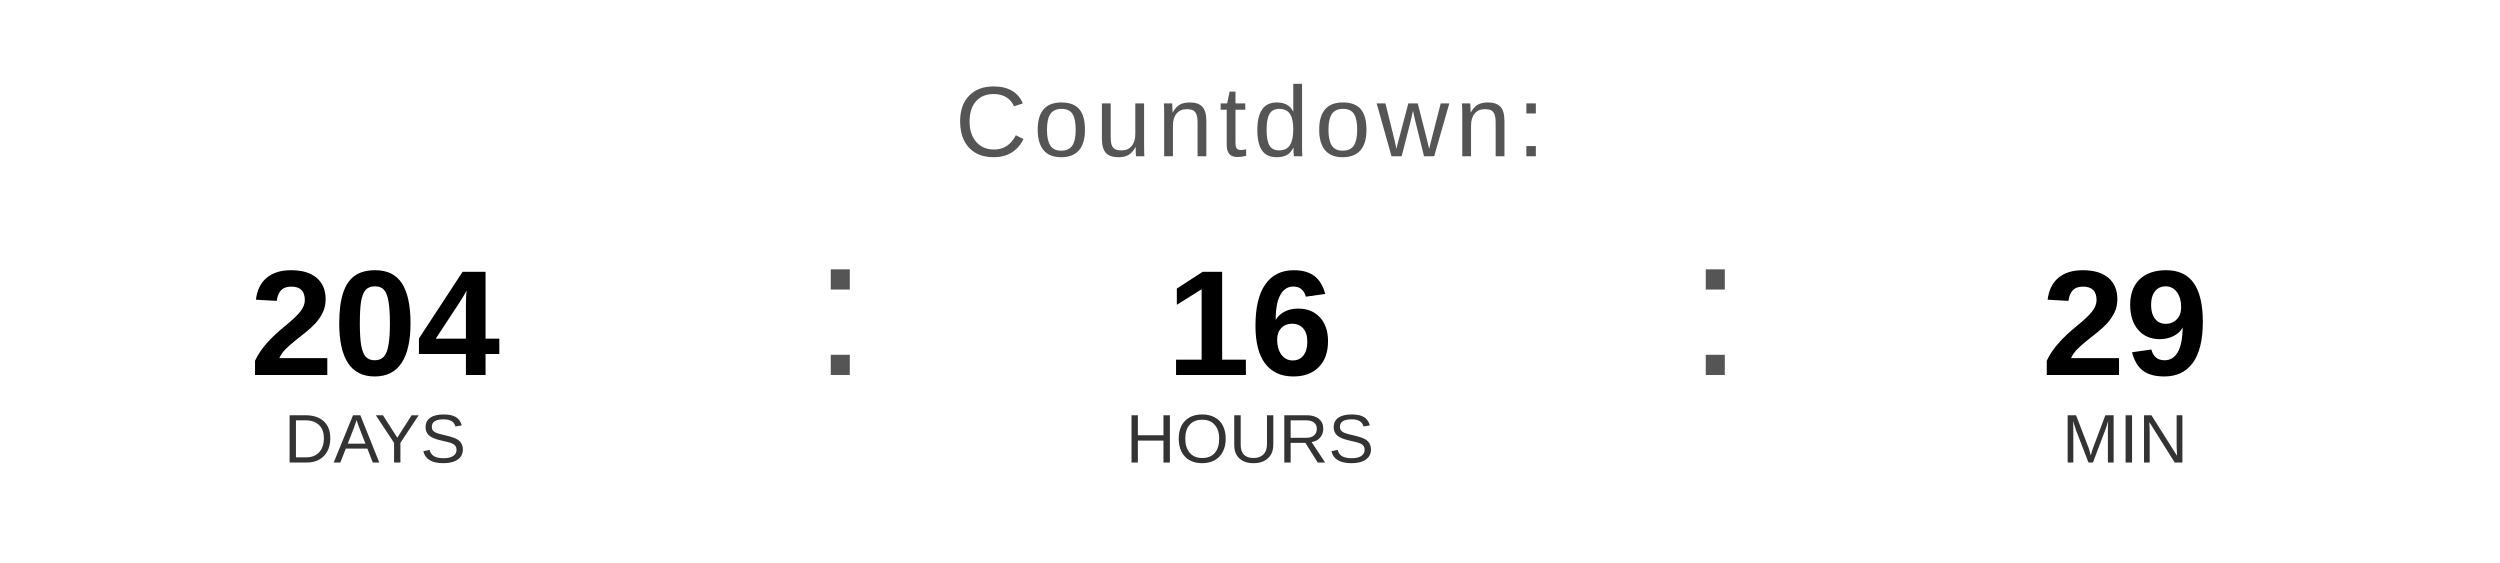
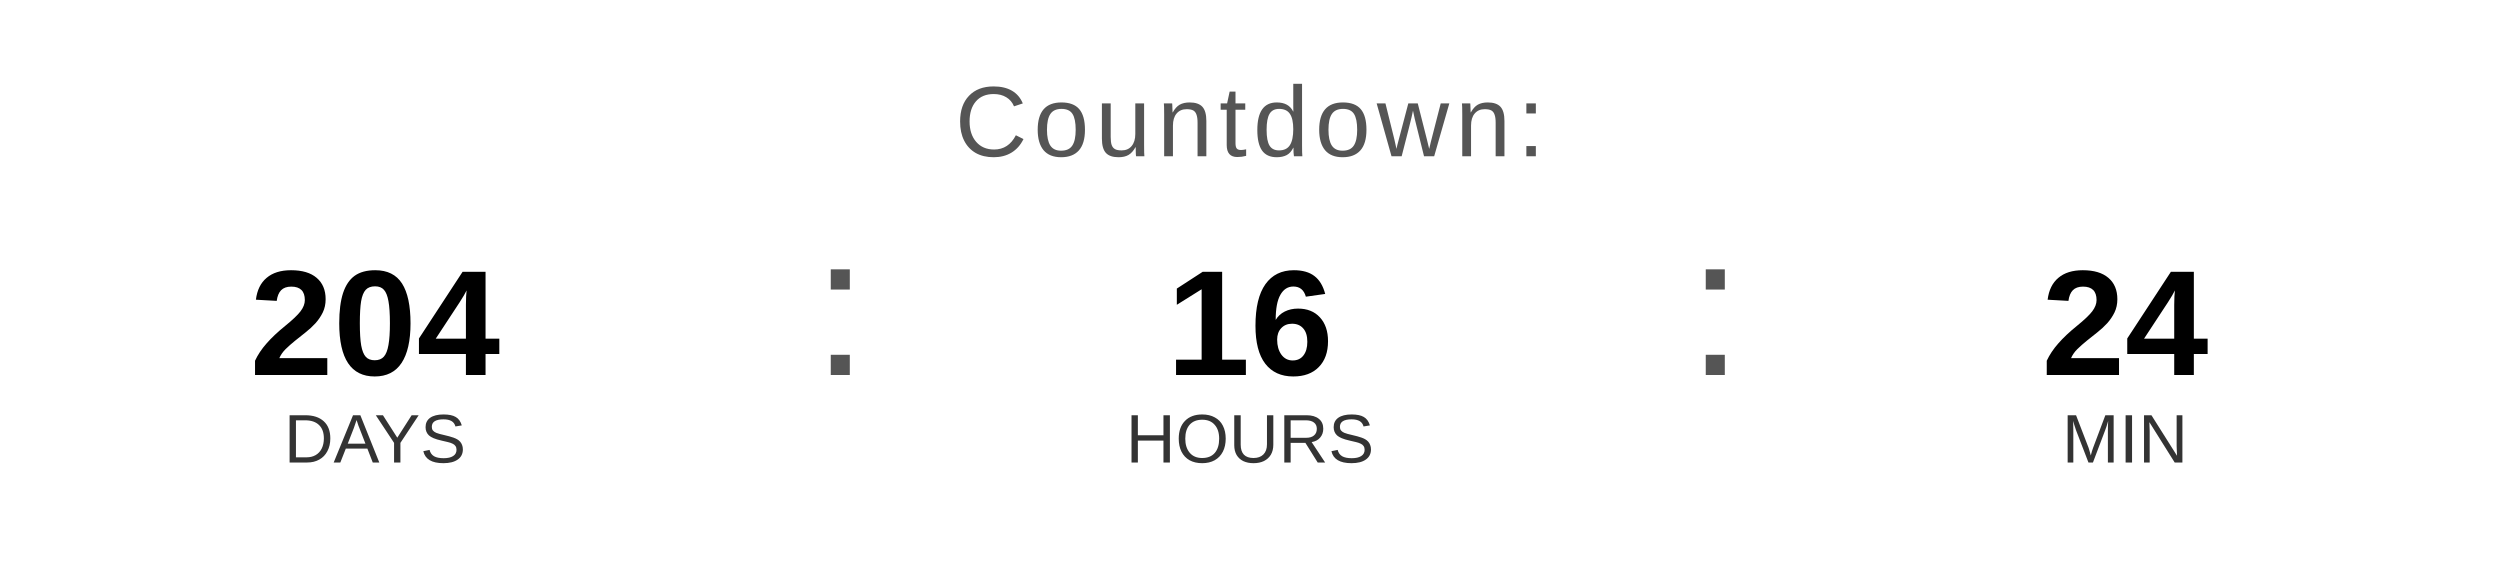
<svg xmlns="http://www.w3.org/2000/svg" width="400" height="90" viewBox="0 0 400 90">
  <text x="200" y="25" font-family="Arial, Helvetica, sans-serif" font-size="16" fill="#555555" text-anchor="middle" letter-spacing="1">
    Countdown:
  </text>
  <text x="60" y="60" font-family="Arial, Helvetica, sans-serif" font-size="24" font-weight="bold" fill="#000000" text-anchor="middle">204</text>
  <text x="60" y="74" font-family="Arial, Helvetica, sans-serif" font-size="11" fill="#333333" text-anchor="middle">DAYS</text>
  <text x="130" y="60" font-family="Arial, sans-serif" font-size="32" fill="#555555">:</text>
  <text x="200" y="60" font-family="Arial, Helvetica, sans-serif" font-size="24" font-weight="bold" fill="#000000" text-anchor="middle">16</text>
  <text x="200" y="74" font-family="Arial, Helvetica, sans-serif" font-size="11" fill="#333333" text-anchor="middle">HOURS</text>
  <text x="270" y="60" font-family="Arial, sans-serif" font-size="32" fill="#555555">:</text>
-   <text x="340" y="60" font-family="Arial, Helvetica, sans-serif" font-size="24" font-weight="bold" fill="#000000" text-anchor="middle">29</text>
+   <text x="340" y="60" font-family="Arial, Helvetica, sans-serif" font-size="24" font-weight="bold" fill="#000000" text-anchor="middle">24</text>
  <text x="340" y="74" font-family="Arial, Helvetica, sans-serif" font-size="11" fill="#333333" text-anchor="middle">MIN</text>
</svg>
